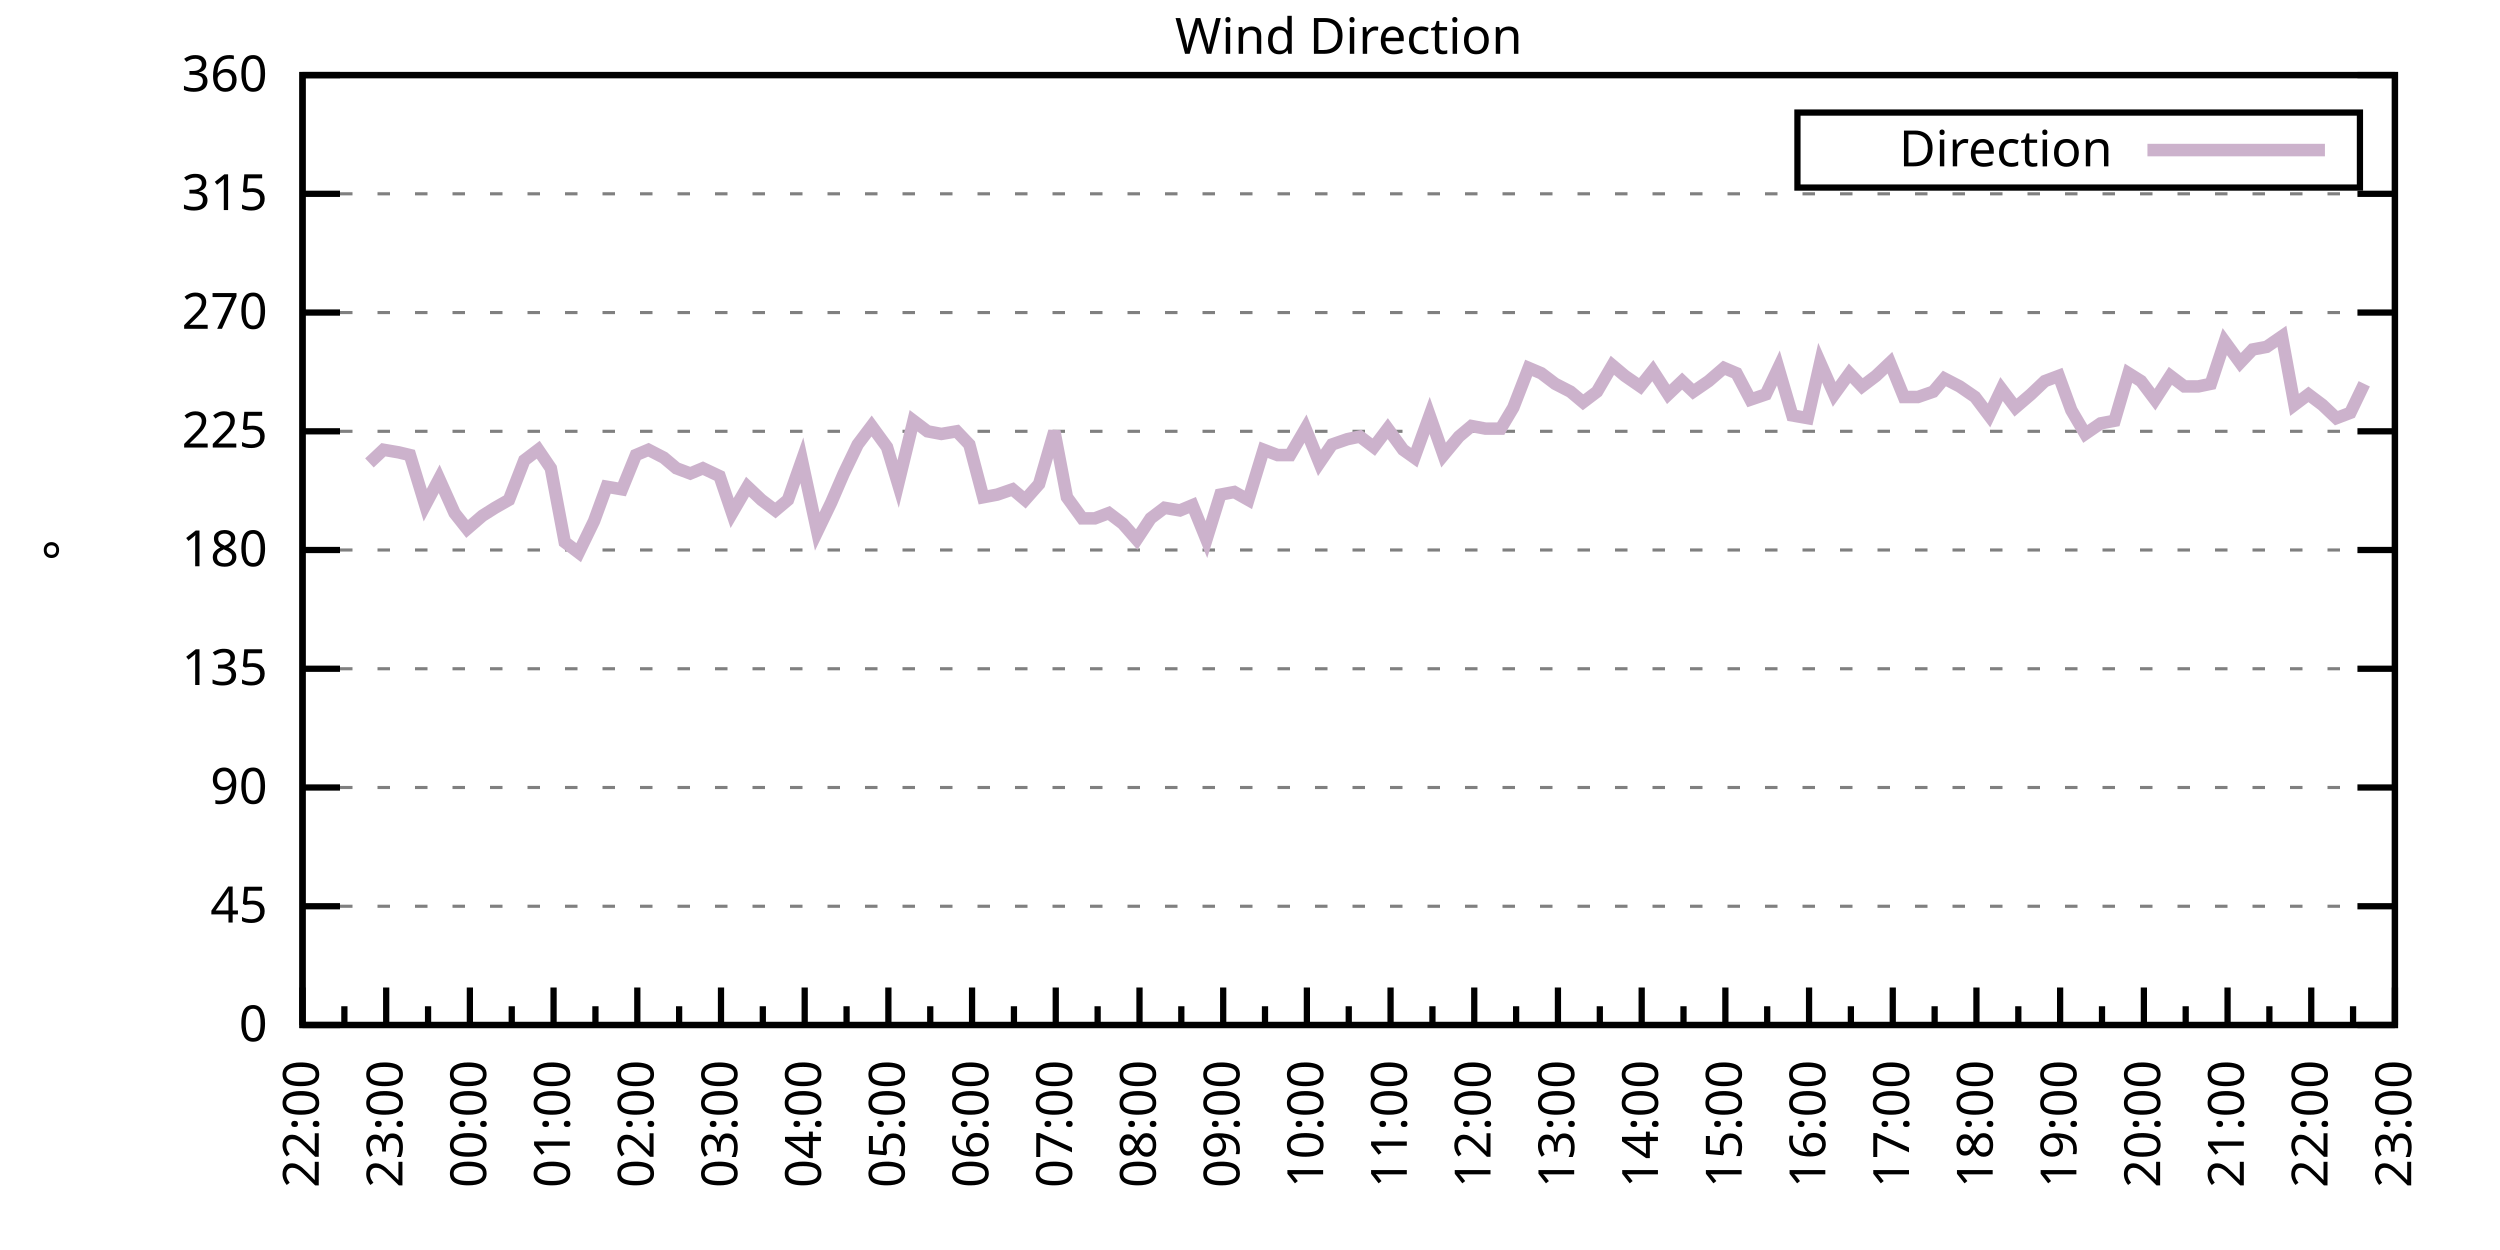
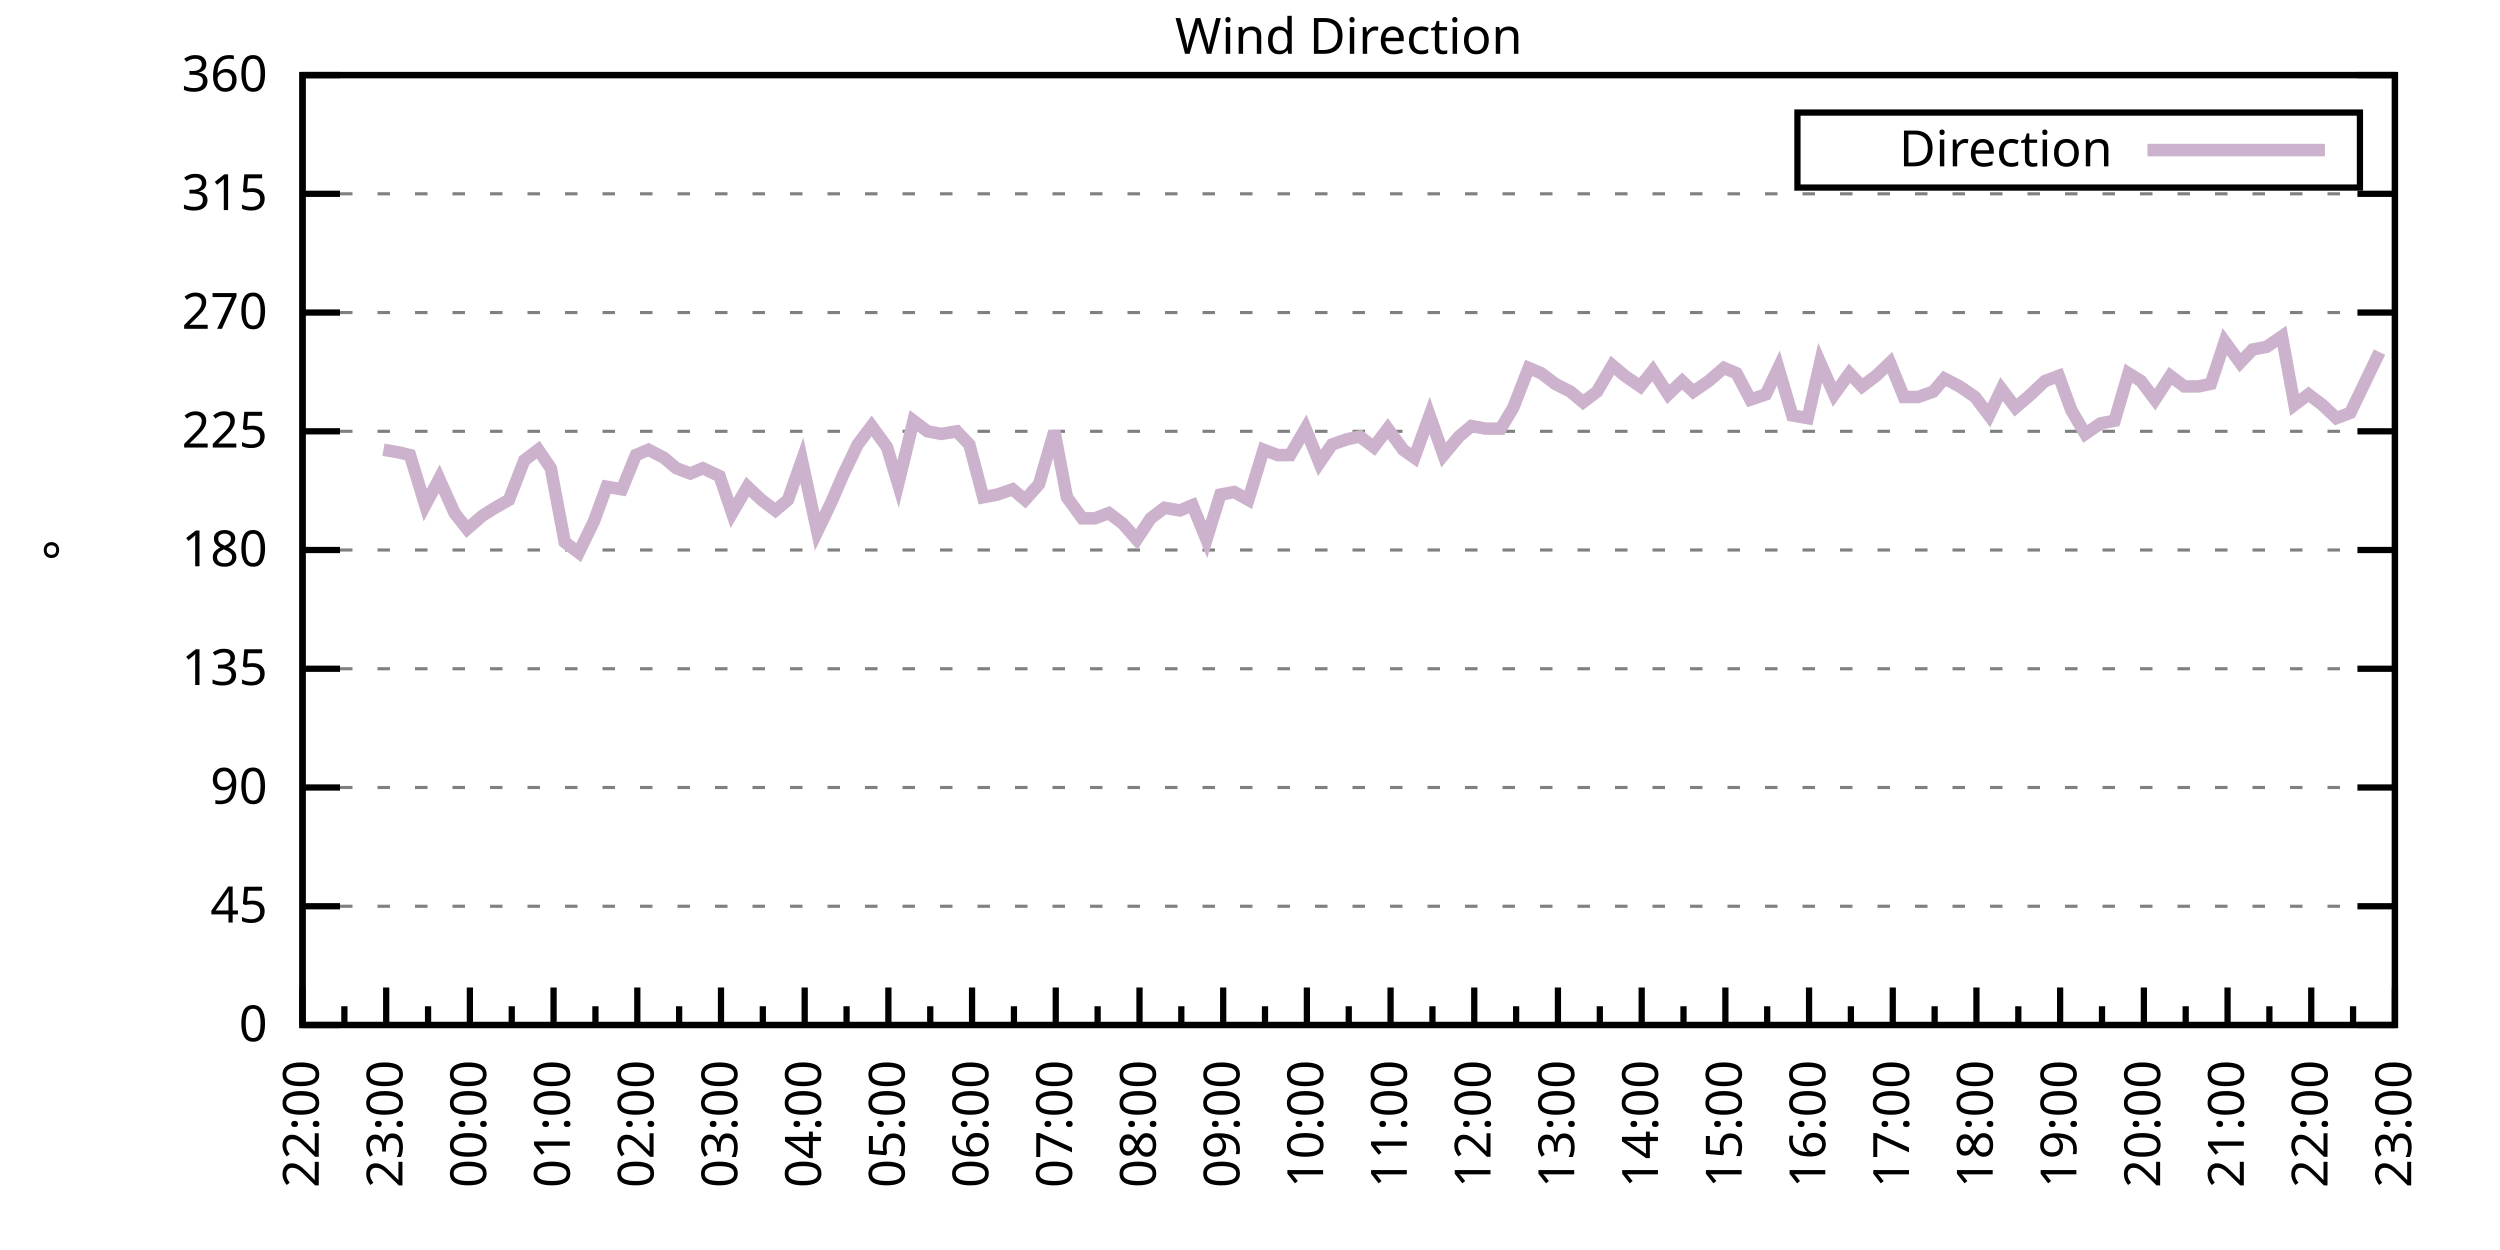
<svg xmlns="http://www.w3.org/2000/svg" xmlns:xlink="http://www.w3.org/1999/xlink" width="400" height="200" viewBox="0 0 400 200">
  <g id="gnuplot_canvas">
    <rect x="0" y="0" width="400" height="200" fill="none" />
    <defs>
      <circle id="gpDot" r="0.5" stroke-width="0.5" stroke="currentColor" />
      <path id="gpPt0" stroke-width="0.333" stroke="currentColor" d="M-1,0 h2 M0,-1 v2" />
      <path id="gpPt1" stroke-width="0.333" stroke="currentColor" d="M-1,-1 L1,1 M1,-1 L-1,1" />
      <path id="gpPt2" stroke-width="0.333" stroke="currentColor" d="M-1,0 L1,0 M0,-1 L0,1 M-1,-1 L1,1 M-1,1 L1,-1" />
      <rect id="gpPt3" stroke-width="0.333" stroke="currentColor" x="-1" y="-1" width="2" height="2" />
      <rect id="gpPt4" stroke-width="0.333" stroke="currentColor" fill="currentColor" x="-1" y="-1" width="2" height="2" />
      <circle id="gpPt5" stroke-width="0.333" stroke="currentColor" cx="0" cy="0" r="1" />
      <use xlink:href="#gpPt5" id="gpPt6" fill="currentColor" stroke="none" />
      <path id="gpPt7" stroke-width="0.333" stroke="currentColor" d="M0,-1.33 L-1.33,0.67 L1.33,0.67 z" />
      <use xlink:href="#gpPt7" id="gpPt8" fill="currentColor" stroke="none" />
      <use xlink:href="#gpPt7" id="gpPt9" stroke="currentColor" transform="rotate(180)" />
      <use xlink:href="#gpPt9" id="gpPt10" fill="currentColor" stroke="none" />
      <use xlink:href="#gpPt3" id="gpPt11" stroke="currentColor" transform="rotate(45)" />
      <use xlink:href="#gpPt11" id="gpPt12" fill="currentColor" stroke="none" />
      <path id="gpPt13" stroke-width="0.333" stroke="currentColor" d="M0,1.330 L1.265,0.411 L0.782,-1.067 L-0.782,-1.076 L-1.265,0.411 z" />
      <use xlink:href="#gpPt13" id="gpPt14" fill="currentColor" stroke="none" />
      <filter id="textbox" filterUnits="objectBoundingBox" x="0" y="0" height="1" width="1">
        <feFlood flood-color="white" flood-opacity="1" result="bgnd" />
        <feComposite in="SourceGraphic" in2="bgnd" operator="atop" />
      </filter>
      <filter id="greybox" filterUnits="objectBoundingBox" x="0" y="0" height="1" width="1">
        <feFlood flood-color="lightgrey" flood-opacity="1" result="grey" />
        <feComposite in="SourceGraphic" in2="grey" operator="atop" />
      </filter>
    </defs>
    <g fill="none" color="white" stroke="currentColor" stroke-width="1.00" stroke-linecap="butt" stroke-linejoin="miter">
</g>
    <g fill="none" color="black" stroke="currentColor" stroke-width="1.00" stroke-linecap="butt" stroke-linejoin="miter">
      <g stroke="none" shape-rendering="crispEdges">
        <polygon fill="rgb(255, 255, 255)" points="48.40,164.00 383.18,164.00 383.18,12.02 48.40,12.02 " />
      </g>
    </g>
    <g fill="none" color="black" stroke="currentColor" stroke-width="1.00" stroke-linecap="butt" stroke-linejoin="miter">
</g>
    <g fill="none" color="black" stroke="black" stroke-width="0.50" stroke-linecap="butt" stroke-linejoin="miter">
</g>
    <g fill="none" color="gray" stroke="currentColor" stroke-width="0.50" stroke-linecap="butt" stroke-linejoin="miter">
      <path stroke="gray" stroke-dasharray="2,4" class="gridline" d="M48.40,164.00 L383.19,164.00  " />
    </g>
    <g fill="none" color="gray" stroke="gray" stroke-width="1.00" stroke-linecap="butt" stroke-linejoin="miter">
</g>
    <g fill="none" color="black" stroke="currentColor" stroke-width="1.00" stroke-linecap="butt" stroke-linejoin="miter">
      <path stroke="black" d="M48.40,164.00 L54.40,164.00 M383.19,164.00 L377.19,164.00  " />
      <g transform="translate(42.80,166.60)" stroke="none" fill="black" font-family="Sans" font-size="8.00" text-anchor="end">
        <text>
          <tspan font-family="Sans"> 0</tspan>
        </text>
      </g>
    </g>
    <g fill="none" color="black" stroke="currentColor" stroke-width="1.00" stroke-linecap="butt" stroke-linejoin="miter">
</g>
    <g fill="none" color="black" stroke="black" stroke-width="0.50" stroke-linecap="butt" stroke-linejoin="miter">
</g>
    <g fill="none" color="gray" stroke="currentColor" stroke-width="0.50" stroke-linecap="butt" stroke-linejoin="miter">
      <path stroke="gray" stroke-dasharray="2,4" class="gridline" d="M48.40,145.00 L383.19,145.00  " />
    </g>
    <g fill="none" color="gray" stroke="gray" stroke-width="1.00" stroke-linecap="butt" stroke-linejoin="miter">
</g>
    <g fill="none" color="black" stroke="currentColor" stroke-width="1.00" stroke-linecap="butt" stroke-linejoin="miter">
      <path stroke="black" d="M48.40,145.00 L54.40,145.00 M383.19,145.00 L377.19,145.00  " />
      <g transform="translate(42.80,147.60)" stroke="none" fill="black" font-family="Sans" font-size="8.00" text-anchor="end">
        <text>
          <tspan font-family="Sans"> 45</tspan>
        </text>
      </g>
    </g>
    <g fill="none" color="black" stroke="currentColor" stroke-width="1.00" stroke-linecap="butt" stroke-linejoin="miter">
</g>
    <g fill="none" color="black" stroke="black" stroke-width="0.50" stroke-linecap="butt" stroke-linejoin="miter">
</g>
    <g fill="none" color="gray" stroke="currentColor" stroke-width="0.50" stroke-linecap="butt" stroke-linejoin="miter">
      <path stroke="gray" stroke-dasharray="2,4" class="gridline" d="M48.40,126.00 L383.19,126.00  " />
    </g>
    <g fill="none" color="gray" stroke="gray" stroke-width="1.00" stroke-linecap="butt" stroke-linejoin="miter">
</g>
    <g fill="none" color="black" stroke="currentColor" stroke-width="1.00" stroke-linecap="butt" stroke-linejoin="miter">
      <path stroke="black" d="M48.40,126.00 L54.40,126.00 M383.19,126.00 L377.19,126.00  " />
      <g transform="translate(42.80,128.60)" stroke="none" fill="black" font-family="Sans" font-size="8.00" text-anchor="end">
        <text>
          <tspan font-family="Sans"> 90</tspan>
        </text>
      </g>
    </g>
    <g fill="none" color="black" stroke="currentColor" stroke-width="1.00" stroke-linecap="butt" stroke-linejoin="miter">
</g>
    <g fill="none" color="black" stroke="black" stroke-width="0.50" stroke-linecap="butt" stroke-linejoin="miter">
</g>
    <g fill="none" color="gray" stroke="currentColor" stroke-width="0.50" stroke-linecap="butt" stroke-linejoin="miter">
      <path stroke="gray" stroke-dasharray="2,4" class="gridline" d="M48.40,107.00 L383.19,107.00  " />
    </g>
    <g fill="none" color="gray" stroke="gray" stroke-width="1.00" stroke-linecap="butt" stroke-linejoin="miter">
</g>
    <g fill="none" color="black" stroke="currentColor" stroke-width="1.00" stroke-linecap="butt" stroke-linejoin="miter">
      <path stroke="black" d="M48.40,107.00 L54.40,107.00 M383.19,107.00 L377.19,107.00  " />
      <g transform="translate(42.80,109.60)" stroke="none" fill="black" font-family="Sans" font-size="8.00" text-anchor="end">
        <text>
          <tspan font-family="Sans"> 135</tspan>
        </text>
      </g>
    </g>
    <g fill="none" color="black" stroke="currentColor" stroke-width="1.00" stroke-linecap="butt" stroke-linejoin="miter">
</g>
    <g fill="none" color="black" stroke="black" stroke-width="0.50" stroke-linecap="butt" stroke-linejoin="miter">
</g>
    <g fill="none" color="gray" stroke="currentColor" stroke-width="0.50" stroke-linecap="butt" stroke-linejoin="miter">
      <path stroke="gray" stroke-dasharray="2,4" class="gridline" d="M48.40,88.00 L383.19,88.00  " />
    </g>
    <g fill="none" color="gray" stroke="gray" stroke-width="1.00" stroke-linecap="butt" stroke-linejoin="miter">
</g>
    <g fill="none" color="black" stroke="currentColor" stroke-width="1.00" stroke-linecap="butt" stroke-linejoin="miter">
      <path stroke="black" d="M48.40,88.00 L54.40,88.00 M383.19,88.00 L377.19,88.00  " />
      <g transform="translate(42.80,90.60)" stroke="none" fill="black" font-family="Sans" font-size="8.00" text-anchor="end">
        <text>
          <tspan font-family="Sans"> 180</tspan>
        </text>
      </g>
    </g>
    <g fill="none" color="black" stroke="currentColor" stroke-width="1.00" stroke-linecap="butt" stroke-linejoin="miter">
</g>
    <g fill="none" color="black" stroke="black" stroke-width="0.50" stroke-linecap="butt" stroke-linejoin="miter">
</g>
    <g fill="none" color="gray" stroke="currentColor" stroke-width="0.50" stroke-linecap="butt" stroke-linejoin="miter">
      <path stroke="gray" stroke-dasharray="2,4" class="gridline" d="M48.40,69.01 L383.19,69.01  " />
    </g>
    <g fill="none" color="gray" stroke="gray" stroke-width="1.00" stroke-linecap="butt" stroke-linejoin="miter">
</g>
    <g fill="none" color="black" stroke="currentColor" stroke-width="1.00" stroke-linecap="butt" stroke-linejoin="miter">
      <path stroke="black" d="M48.40,69.01 L54.40,69.01 M383.19,69.01 L377.19,69.01  " />
      <g transform="translate(42.80,71.61)" stroke="none" fill="black" font-family="Sans" font-size="8.00" text-anchor="end">
        <text>
          <tspan font-family="Sans"> 225</tspan>
        </text>
      </g>
    </g>
    <g fill="none" color="black" stroke="currentColor" stroke-width="1.00" stroke-linecap="butt" stroke-linejoin="miter">
</g>
    <g fill="none" color="black" stroke="black" stroke-width="0.50" stroke-linecap="butt" stroke-linejoin="miter">
</g>
    <g fill="none" color="gray" stroke="currentColor" stroke-width="0.50" stroke-linecap="butt" stroke-linejoin="miter">
      <path stroke="gray" stroke-dasharray="2,4" class="gridline" d="M48.40,50.01 L383.19,50.01  " />
    </g>
    <g fill="none" color="gray" stroke="gray" stroke-width="1.00" stroke-linecap="butt" stroke-linejoin="miter">
</g>
    <g fill="none" color="black" stroke="currentColor" stroke-width="1.00" stroke-linecap="butt" stroke-linejoin="miter">
      <path stroke="black" d="M48.40,50.01 L54.40,50.01 M383.19,50.01 L377.19,50.01  " />
      <g transform="translate(42.80,52.61)" stroke="none" fill="black" font-family="Sans" font-size="8.00" text-anchor="end">
        <text>
          <tspan font-family="Sans"> 270</tspan>
        </text>
      </g>
    </g>
    <g fill="none" color="black" stroke="currentColor" stroke-width="1.00" stroke-linecap="butt" stroke-linejoin="miter">
</g>
    <g fill="none" color="black" stroke="black" stroke-width="0.50" stroke-linecap="butt" stroke-linejoin="miter">
</g>
    <g fill="none" color="gray" stroke="currentColor" stroke-width="0.50" stroke-linecap="butt" stroke-linejoin="miter">
      <path stroke="gray" stroke-dasharray="2,4" class="gridline" d="M48.40,31.01 L383.19,31.01  " />
    </g>
    <g fill="none" color="gray" stroke="gray" stroke-width="1.00" stroke-linecap="butt" stroke-linejoin="miter">
</g>
    <g fill="none" color="black" stroke="currentColor" stroke-width="1.00" stroke-linecap="butt" stroke-linejoin="miter">
      <path stroke="black" d="M48.40,31.01 L54.40,31.01 M383.19,31.01 L377.19,31.01  " />
      <g transform="translate(42.80,33.61)" stroke="none" fill="black" font-family="Sans" font-size="8.00" text-anchor="end">
        <text>
          <tspan font-family="Sans"> 315</tspan>
        </text>
      </g>
    </g>
    <g fill="none" color="black" stroke="currentColor" stroke-width="1.00" stroke-linecap="butt" stroke-linejoin="miter">
</g>
    <g fill="none" color="black" stroke="black" stroke-width="0.50" stroke-linecap="butt" stroke-linejoin="miter">
</g>
    <g fill="none" color="gray" stroke="currentColor" stroke-width="0.50" stroke-linecap="butt" stroke-linejoin="miter">
      <path stroke="gray" stroke-dasharray="2,4" class="gridline" d="M48.40,12.01 L383.19,12.01  " />
    </g>
    <g fill="none" color="gray" stroke="gray" stroke-width="1.00" stroke-linecap="butt" stroke-linejoin="miter">
</g>
    <g fill="none" color="black" stroke="currentColor" stroke-width="1.00" stroke-linecap="butt" stroke-linejoin="miter">
      <path stroke="black" d="M48.40,12.01 L54.40,12.01 M383.19,12.01 L377.19,12.01  " />
      <g transform="translate(42.80,14.61)" stroke="none" fill="black" font-family="Sans" font-size="8.00" text-anchor="end">
        <text>
          <tspan font-family="Sans"> 360</tspan>
        </text>
      </g>
    </g>
    <g fill="none" color="black" stroke="currentColor" stroke-width="1.00" stroke-linecap="butt" stroke-linejoin="miter">
      <path stroke="black" d="M48.40,164.00 L48.40,158.00  " />
      <g transform="translate(51.00,169.60) rotate(270)" stroke="none" fill="black" font-family="Sans" font-size="8.00" text-anchor="end">
        <text>
          <tspan font-family="Sans">22:00</tspan>
        </text>
      </g>
    </g>
    <g fill="none" color="black" stroke="currentColor" stroke-width="1.00" stroke-linecap="butt" stroke-linejoin="miter">
      <path stroke="black" d="M55.10,164.00 L55.10,161.00 M61.79,164.00 L61.79,158.00  " />
      <g transform="translate(64.39,169.60) rotate(270)" stroke="none" fill="black" font-family="Sans" font-size="8.00" text-anchor="end">
        <text>
          <tspan font-family="Sans">23:00</tspan>
        </text>
      </g>
    </g>
    <g fill="none" color="black" stroke="currentColor" stroke-width="1.00" stroke-linecap="butt" stroke-linejoin="miter">
      <path stroke="black" d="M68.49,164.00 L68.49,161.00 M75.18,164.00 L75.18,158.00  " />
      <g transform="translate(77.78,169.60) rotate(270)" stroke="none" fill="black" font-family="Sans" font-size="8.00" text-anchor="end">
        <text>
          <tspan font-family="Sans">00:00</tspan>
        </text>
      </g>
    </g>
    <g fill="none" color="black" stroke="currentColor" stroke-width="1.00" stroke-linecap="butt" stroke-linejoin="miter">
      <path stroke="black" d="M81.88,164.00 L81.88,161.00 M88.57,164.00 L88.57,158.00  " />
      <g transform="translate(91.17,169.60) rotate(270)" stroke="none" fill="black" font-family="Sans" font-size="8.00" text-anchor="end">
        <text>
          <tspan font-family="Sans">01:00</tspan>
        </text>
      </g>
    </g>
    <g fill="none" color="black" stroke="currentColor" stroke-width="1.00" stroke-linecap="butt" stroke-linejoin="miter">
      <path stroke="black" d="M95.27,164.00 L95.27,161.00 M101.97,164.00 L101.97,158.00  " />
      <g transform="translate(104.57,169.60) rotate(270)" stroke="none" fill="black" font-family="Sans" font-size="8.00" text-anchor="end">
        <text>
          <tspan font-family="Sans">02:00</tspan>
        </text>
      </g>
    </g>
    <g fill="none" color="black" stroke="currentColor" stroke-width="1.00" stroke-linecap="butt" stroke-linejoin="miter">
      <path stroke="black" d="M108.66,164.00 L108.66,161.00 M115.36,164.00 L115.36,158.00  " />
      <g transform="translate(117.96,169.60) rotate(270)" stroke="none" fill="black" font-family="Sans" font-size="8.00" text-anchor="end">
        <text>
          <tspan font-family="Sans">03:00</tspan>
        </text>
      </g>
    </g>
    <g fill="none" color="black" stroke="currentColor" stroke-width="1.00" stroke-linecap="butt" stroke-linejoin="miter">
      <path stroke="black" d="M122.05,164.00 L122.05,161.00 M128.75,164.00 L128.75,158.00  " />
      <g transform="translate(131.35,169.60) rotate(270)" stroke="none" fill="black" font-family="Sans" font-size="8.00" text-anchor="end">
        <text>
          <tspan font-family="Sans">04:00</tspan>
        </text>
      </g>
    </g>
    <g fill="none" color="black" stroke="currentColor" stroke-width="1.00" stroke-linecap="butt" stroke-linejoin="miter">
      <path stroke="black" d="M135.45,164.00 L135.45,161.00 M142.14,164.00 L142.14,158.00  " />
      <g transform="translate(144.74,169.60) rotate(270)" stroke="none" fill="black" font-family="Sans" font-size="8.00" text-anchor="end">
        <text>
          <tspan font-family="Sans">05:00</tspan>
        </text>
      </g>
    </g>
    <g fill="none" color="black" stroke="currentColor" stroke-width="1.00" stroke-linecap="butt" stroke-linejoin="miter">
      <path stroke="black" d="M148.84,164.00 L148.84,161.00 M155.53,164.00 L155.53,158.00  " />
      <g transform="translate(158.13,169.60) rotate(270)" stroke="none" fill="black" font-family="Sans" font-size="8.00" text-anchor="end">
        <text>
          <tspan font-family="Sans">06:00</tspan>
        </text>
      </g>
    </g>
    <g fill="none" color="black" stroke="currentColor" stroke-width="1.00" stroke-linecap="butt" stroke-linejoin="miter">
      <path stroke="black" d="M162.23,164.00 L162.23,161.00 M168.92,164.00 L168.92,158.00  " />
      <g transform="translate(171.52,169.60) rotate(270)" stroke="none" fill="black" font-family="Sans" font-size="8.00" text-anchor="end">
        <text>
          <tspan font-family="Sans">07:00</tspan>
        </text>
      </g>
    </g>
    <g fill="none" color="black" stroke="currentColor" stroke-width="1.00" stroke-linecap="butt" stroke-linejoin="miter">
      <path stroke="black" d="M175.62,164.00 L175.62,161.00 M182.32,164.00 L182.32,158.00  " />
      <g transform="translate(184.92,169.60) rotate(270)" stroke="none" fill="black" font-family="Sans" font-size="8.00" text-anchor="end">
        <text>
          <tspan font-family="Sans">08:00</tspan>
        </text>
      </g>
    </g>
    <g fill="none" color="black" stroke="currentColor" stroke-width="1.00" stroke-linecap="butt" stroke-linejoin="miter">
      <path stroke="black" d="M189.01,164.00 L189.01,161.00 M195.71,164.00 L195.71,158.00  " />
      <g transform="translate(198.31,169.60) rotate(270)" stroke="none" fill="black" font-family="Sans" font-size="8.00" text-anchor="end">
        <text>
          <tspan font-family="Sans">09:00</tspan>
        </text>
      </g>
    </g>
    <g fill="none" color="black" stroke="currentColor" stroke-width="1.00" stroke-linecap="butt" stroke-linejoin="miter">
      <path stroke="black" d="M202.40,164.00 L202.40,161.00 M209.10,164.00 L209.10,158.00  " />
      <g transform="translate(211.70,169.60) rotate(270)" stroke="none" fill="black" font-family="Sans" font-size="8.00" text-anchor="end">
        <text>
          <tspan font-family="Sans">10:00</tspan>
        </text>
      </g>
    </g>
    <g fill="none" color="black" stroke="currentColor" stroke-width="1.00" stroke-linecap="butt" stroke-linejoin="miter">
      <path stroke="black" d="M215.80,164.00 L215.80,161.00 M222.49,164.00 L222.49,158.00  " />
      <g transform="translate(225.09,169.60) rotate(270)" stroke="none" fill="black" font-family="Sans" font-size="8.00" text-anchor="end">
        <text>
          <tspan font-family="Sans">11:00</tspan>
        </text>
      </g>
    </g>
    <g fill="none" color="black" stroke="currentColor" stroke-width="1.00" stroke-linecap="butt" stroke-linejoin="miter">
      <path stroke="black" d="M229.19,164.00 L229.19,161.00 M235.88,164.00 L235.88,158.00  " />
      <g transform="translate(238.48,169.60) rotate(270)" stroke="none" fill="black" font-family="Sans" font-size="8.00" text-anchor="end">
        <text>
          <tspan font-family="Sans">12:00</tspan>
        </text>
      </g>
    </g>
    <g fill="none" color="black" stroke="currentColor" stroke-width="1.00" stroke-linecap="butt" stroke-linejoin="miter">
      <path stroke="black" d="M242.58,164.00 L242.58,161.00 M249.27,164.00 L249.27,158.00  " />
      <g transform="translate(251.87,169.60) rotate(270)" stroke="none" fill="black" font-family="Sans" font-size="8.00" text-anchor="end">
        <text>
          <tspan font-family="Sans">13:00</tspan>
        </text>
      </g>
    </g>
    <g fill="none" color="black" stroke="currentColor" stroke-width="1.00" stroke-linecap="butt" stroke-linejoin="miter">
      <path stroke="black" d="M255.97,164.00 L255.97,161.00 M262.67,164.00 L262.67,158.00  " />
      <g transform="translate(265.27,169.60) rotate(270)" stroke="none" fill="black" font-family="Sans" font-size="8.00" text-anchor="end">
        <text>
          <tspan font-family="Sans">14:00</tspan>
        </text>
      </g>
    </g>
    <g fill="none" color="black" stroke="currentColor" stroke-width="1.00" stroke-linecap="butt" stroke-linejoin="miter">
      <path stroke="black" d="M269.36,164.00 L269.36,161.00 M276.06,164.00 L276.06,158.00  " />
      <g transform="translate(278.66,169.60) rotate(270)" stroke="none" fill="black" font-family="Sans" font-size="8.00" text-anchor="end">
        <text>
          <tspan font-family="Sans">15:00</tspan>
        </text>
      </g>
    </g>
    <g fill="none" color="black" stroke="currentColor" stroke-width="1.00" stroke-linecap="butt" stroke-linejoin="miter">
      <path stroke="black" d="M282.75,164.00 L282.75,161.00 M289.45,164.00 L289.45,158.00  " />
      <g transform="translate(292.05,169.60) rotate(270)" stroke="none" fill="black" font-family="Sans" font-size="8.00" text-anchor="end">
        <text>
          <tspan font-family="Sans">16:00</tspan>
        </text>
      </g>
    </g>
    <g fill="none" color="black" stroke="currentColor" stroke-width="1.00" stroke-linecap="butt" stroke-linejoin="miter">
      <path stroke="black" d="M296.14,164.00 L296.14,161.00 M302.84,164.00 L302.84,158.00  " />
      <g transform="translate(305.44,169.60) rotate(270)" stroke="none" fill="black" font-family="Sans" font-size="8.00" text-anchor="end">
        <text>
          <tspan font-family="Sans">17:00</tspan>
        </text>
      </g>
    </g>
    <g fill="none" color="black" stroke="currentColor" stroke-width="1.00" stroke-linecap="butt" stroke-linejoin="miter">
      <path stroke="black" d="M309.54,164.00 L309.54,161.00 M316.23,164.00 L316.23,158.00  " />
      <g transform="translate(318.83,169.60) rotate(270)" stroke="none" fill="black" font-family="Sans" font-size="8.00" text-anchor="end">
        <text>
          <tspan font-family="Sans">18:00</tspan>
        </text>
      </g>
    </g>
    <g fill="none" color="black" stroke="currentColor" stroke-width="1.00" stroke-linecap="butt" stroke-linejoin="miter">
      <path stroke="black" d="M322.93,164.00 L322.93,161.00 M329.62,164.00 L329.62,158.00  " />
      <g transform="translate(332.22,169.60) rotate(270)" stroke="none" fill="black" font-family="Sans" font-size="8.00" text-anchor="end">
        <text>
          <tspan font-family="Sans">19:00</tspan>
        </text>
      </g>
    </g>
    <g fill="none" color="black" stroke="currentColor" stroke-width="1.00" stroke-linecap="butt" stroke-linejoin="miter">
      <path stroke="black" d="M336.32,164.00 L336.32,161.00 M343.02,164.00 L343.02,158.00  " />
      <g transform="translate(345.62,169.60) rotate(270)" stroke="none" fill="black" font-family="Sans" font-size="8.00" text-anchor="end">
        <text>
          <tspan font-family="Sans">20:00</tspan>
        </text>
      </g>
    </g>
    <g fill="none" color="black" stroke="currentColor" stroke-width="1.00" stroke-linecap="butt" stroke-linejoin="miter">
      <path stroke="black" d="M349.71,164.00 L349.71,161.00 M356.41,164.00 L356.41,158.00  " />
      <g transform="translate(359.01,169.60) rotate(270)" stroke="none" fill="black" font-family="Sans" font-size="8.00" text-anchor="end">
        <text>
          <tspan font-family="Sans">21:00</tspan>
        </text>
      </g>
    </g>
    <g fill="none" color="black" stroke="currentColor" stroke-width="1.00" stroke-linecap="butt" stroke-linejoin="miter">
      <path stroke="black" d="M363.10,164.00 L363.10,161.00 M369.80,164.00 L369.80,158.00  " />
      <g transform="translate(372.40,169.60) rotate(270)" stroke="none" fill="black" font-family="Sans" font-size="8.00" text-anchor="end">
        <text>
          <tspan font-family="Sans">22:00</tspan>
        </text>
      </g>
    </g>
    <g fill="none" color="black" stroke="currentColor" stroke-width="1.00" stroke-linecap="butt" stroke-linejoin="miter">
      <path stroke="black" d="M376.49,164.00 L376.49,161.00 M383.19,164.00 L383.19,158.00  " />
      <g transform="translate(385.79,169.60) rotate(270)" stroke="none" fill="black" font-family="Sans" font-size="8.00" text-anchor="end">
        <text>
          <tspan font-family="Sans">23:00</tspan>
        </text>
      </g>
    </g>
    <g fill="none" color="black" stroke="currentColor" stroke-width="1.00" stroke-linecap="butt" stroke-linejoin="miter">
</g>
    <g fill="none" color="black" stroke="currentColor" stroke-width="1.00" stroke-linecap="butt" stroke-linejoin="miter">
      <path stroke="black" d="M48.40,12.01 L48.40,164.00 L383.19,164.00 L383.19,12.01 L48.40,12.01 Z  " />
    </g>
    <g fill="none" color="black" stroke="currentColor" stroke-width="1.00" stroke-linecap="butt" stroke-linejoin="miter">
      <g transform="translate(12.80,88.01) rotate(270)" stroke="none" fill="black" font-family="Sans" font-size="8.00" text-anchor="middle">
        <text>
          <tspan font-family="Sans">°</tspan>
        </text>
      </g>
    </g>
    <g fill="none" color="black" stroke="currentColor" stroke-width="1.00" stroke-linecap="butt" stroke-linejoin="miter">
</g>
    <g fill="none" color="black" stroke="currentColor" stroke-width="1.00" stroke-linecap="butt" stroke-linejoin="miter">
      <path stroke="black" d="M287.59,30.01 L287.59,18.01 L377.59,18.01 L377.59,30.01 L287.59,30.01 Z  " />
    </g>
    <g id="Wind_direction_plot_1">
      <g fill="none" color="white" stroke="black" stroke-width="2.00" stroke-linecap="butt" stroke-linejoin="miter">
</g>
      <g fill="none" color="black" stroke="currentColor" stroke-width="2.00" stroke-linecap="butt" stroke-linejoin="miter">
        <g transform="translate(337.99,26.61)" stroke="none" fill="black" font-family="Sans" font-size="8.00" text-anchor="end">
          <text>
            <tspan font-family="Sans">Direction</tspan>
          </text>
        </g>
      </g>
      <g fill="none" color="black" stroke="currentColor" stroke-width="2.00" stroke-linecap="butt" stroke-linejoin="miter">
-         <path stroke="rgb(204, 178, 204)" d="M343.59,24.01 L371.99,24.01 M59.11,74.07 L61.35,71.96 L63.80,72.38 L65.59,72.81 L68.04,80.83 L70.27,76.61   L72.73,82.09 L74.74,84.63 L77.19,82.52 L79.20,81.25 L81.43,79.98 L83.89,73.65 L86.12,71.96 L88.13,74.92   L90.36,86.74 L92.59,88.43 L95.05,83.36 L97.06,77.87 L99.51,78.29 L101.74,72.81 L103.75,71.96 L106.21,73.23   L108.22,74.92 L110.45,75.76 L112.46,74.92 L115.13,76.18 L117.14,82.09 L119.60,77.87 L121.83,79.98 L124.06,81.67   L126.07,79.98 L128.30,73.65 L130.76,85.05 L132.99,80.41 L135.00,75.76 L137.23,71.12 L139.46,68.16 L141.92,71.54   L143.70,77.45 L146.16,67.32 L148.39,69.01 L150.62,69.43 L153.08,69.01 L155.09,71.12 L157.32,79.56 L159.55,79.14   L162.01,78.29 L164.01,79.98 L166.25,77.45 L168.70,69.01 L170.71,79.56 L173.17,82.94 L175.17,82.94 L177.41,82.09   L179.64,83.78 L181.87,86.32 L184.10,82.94 L186.33,81.25 L188.79,81.67 L190.80,80.83 L193.03,86.32 L195.26,79.14   L197.49,78.72 L199.73,79.98 L202.18,71.96 L204.41,72.81 L206.42,72.81 L208.88,68.58 L211.11,74.07 L213.12,71.12   L215.57,70.27 L217.58,69.85 L219.81,71.54 L222.04,68.58 L224.50,71.96 L226.29,73.23 L228.74,66.47 L230.97,72.81   L233.43,69.85 L235.44,68.16 L237.67,68.58 L240.12,68.58 L242.13,65.21 L244.59,58.87 L246.60,59.72 L248.83,61.41   L251.28,62.67 L253.29,64.36 L255.52,62.67 L257.98,58.45 L259.99,60.14 L262.44,61.83 L264.45,59.30 L266.91,63.10   L269.14,60.98 L270.92,62.67 L273.38,60.98 L275.83,58.87 L277.84,59.72 L280.07,63.94 L282.53,63.10 L284.54,58.87   L286.77,66.47 L289.23,66.90 L291.23,58.03 L293.47,63.10 L295.92,59.72 L297.93,61.83 L300.16,60.14 L302.39,58.03   L304.63,63.52 L306.86,63.52 L309.31,62.67 L311.10,60.56 L313.55,61.83 L316.01,63.52 L318.24,66.47 L320.25,62.25   L322.48,65.21 L324.94,63.10 L327.17,60.98 L329.40,60.14 L331.41,65.63 L333.64,69.43 L336.10,67.74 L338.33,67.32   L340.56,59.72 L342.57,60.98 L344.80,63.94 L347.26,60.14 L349.49,61.83 L351.72,61.83 L353.73,61.41 L355.96,54.65   L358.42,58.03 L360.42,55.92 L362.66,55.50 L365.11,53.81 L367.12,64.78 L369.35,63.10 L371.58,64.78 L373.82,66.90   L376.05,66.05 L378.28,61.41  " />
+         <path stroke="rgb(204, 178, 204)" d="M343.59,24.01 L371.99,24.01 M61.35,71.96 L63.80,72.38 L65.59,72.81 L68.04,80.83 L70.27,76.61 L72.73,82.09   L74.74,84.63 L77.19,82.52 L79.20,81.25 L81.43,79.98 L83.89,73.65 L86.12,71.96 L88.13,74.92 L90.36,86.74   L92.59,88.43 L95.05,83.36 L97.06,77.87 L99.51,78.29 L101.74,72.81 L103.75,71.96 L106.21,73.23 L108.22,74.92   L110.45,75.76 L112.46,74.92 L115.13,76.18 L117.14,82.09 L119.60,77.87 L121.83,79.98 L124.06,81.67 L126.07,79.98   L128.30,73.65 L130.76,85.05 L132.99,80.41 L135.00,75.76 L137.23,71.12 L139.46,68.16 L141.92,71.54 L143.70,77.45   L146.16,67.32 L148.39,69.01 L150.62,69.43 L153.08,69.01 L155.09,71.12 L157.32,79.56 L159.55,79.14 L162.01,78.29   L164.01,79.98 L166.25,77.45 L168.70,69.01 L170.71,79.56 L173.17,82.94 L175.17,82.94 L177.41,82.09 L179.64,83.78   L181.87,86.32 L184.10,82.94 L186.33,81.25 L188.79,81.67 L190.80,80.83 L193.03,86.32 L195.26,79.14 L197.49,78.72   L199.73,79.98 L202.18,71.96 L204.41,72.81 L206.42,72.81 L208.88,68.58 L211.11,74.07 L213.12,71.12 L215.57,70.27   L217.58,69.85 L219.81,71.54 L222.04,68.58 L224.50,71.96 L226.29,73.23 L228.74,66.47 L230.97,72.81 L233.43,69.85   L235.44,68.16 L237.67,68.58 L240.12,68.58 L242.13,65.21 L244.59,58.87 L246.60,59.72 L248.83,61.41 L251.28,62.67   L253.29,64.36 L255.52,62.67 L257.98,58.45 L259.99,60.14 L262.44,61.83 L264.45,59.30 L266.91,63.10 L269.14,60.98   L270.92,62.67 L273.38,60.98 L275.83,58.87 L277.84,59.72 L280.07,63.94 L282.53,63.10 L284.54,58.87 L286.77,66.47   L289.23,66.90 L291.23,58.03 L293.47,63.10 L295.92,59.72 L297.93,61.83 L300.16,60.14 L302.39,58.03 L304.63,63.52   L306.86,63.52 L309.31,62.67 L311.10,60.56 L313.55,61.83 L316.01,63.52 L318.24,66.47 L320.25,62.25 L322.48,65.21   L324.94,63.10 L327.17,60.98 L329.40,60.14 L331.41,65.63 L333.64,69.43 L336.10,67.74 L338.33,67.32 L340.56,59.72   L342.57,60.98 L344.80,63.94 L347.26,60.14 L349.49,61.83 L351.72,61.83 L353.73,61.41 L355.96,54.65 L358.42,58.03   L360.42,55.92 L362.66,55.50 L365.11,53.81 L367.12,64.78 L369.35,63.10 L371.58,64.78 L373.82,66.90 L376.05,66.05   L378.28,61.41 L380.73,56.34  " />
      </g>
    </g>
    <g fill="none" color="black" stroke="currentColor" stroke-width="2.00" stroke-linecap="butt" stroke-linejoin="miter">
</g>
    <g fill="none" color="black" stroke="black" stroke-width="1.00" stroke-linecap="butt" stroke-linejoin="miter">
</g>
    <g fill="none" color="black" stroke="currentColor" stroke-width="1.00" stroke-linecap="butt" stroke-linejoin="miter">
      <path stroke="black" d="M48.40,12.01 L48.40,164.00 L383.19,164.00 L383.19,12.01 L48.40,12.01 Z  " />
    </g>
    <g fill="none" color="black" stroke="currentColor" stroke-width="1.00" stroke-linecap="butt" stroke-linejoin="miter">
      <g transform="translate(215.79,8.61)" stroke="none" fill="black" font-family="Sans" font-size="8.00" text-anchor="middle">
        <text>
          <tspan font-family="Sans">Wind Direction</tspan>
        </text>
      </g>
    </g>
    <g fill="none" color="black" stroke="currentColor" stroke-width="1.00" stroke-linecap="butt" stroke-linejoin="miter">
</g>
  </g>
</svg>
